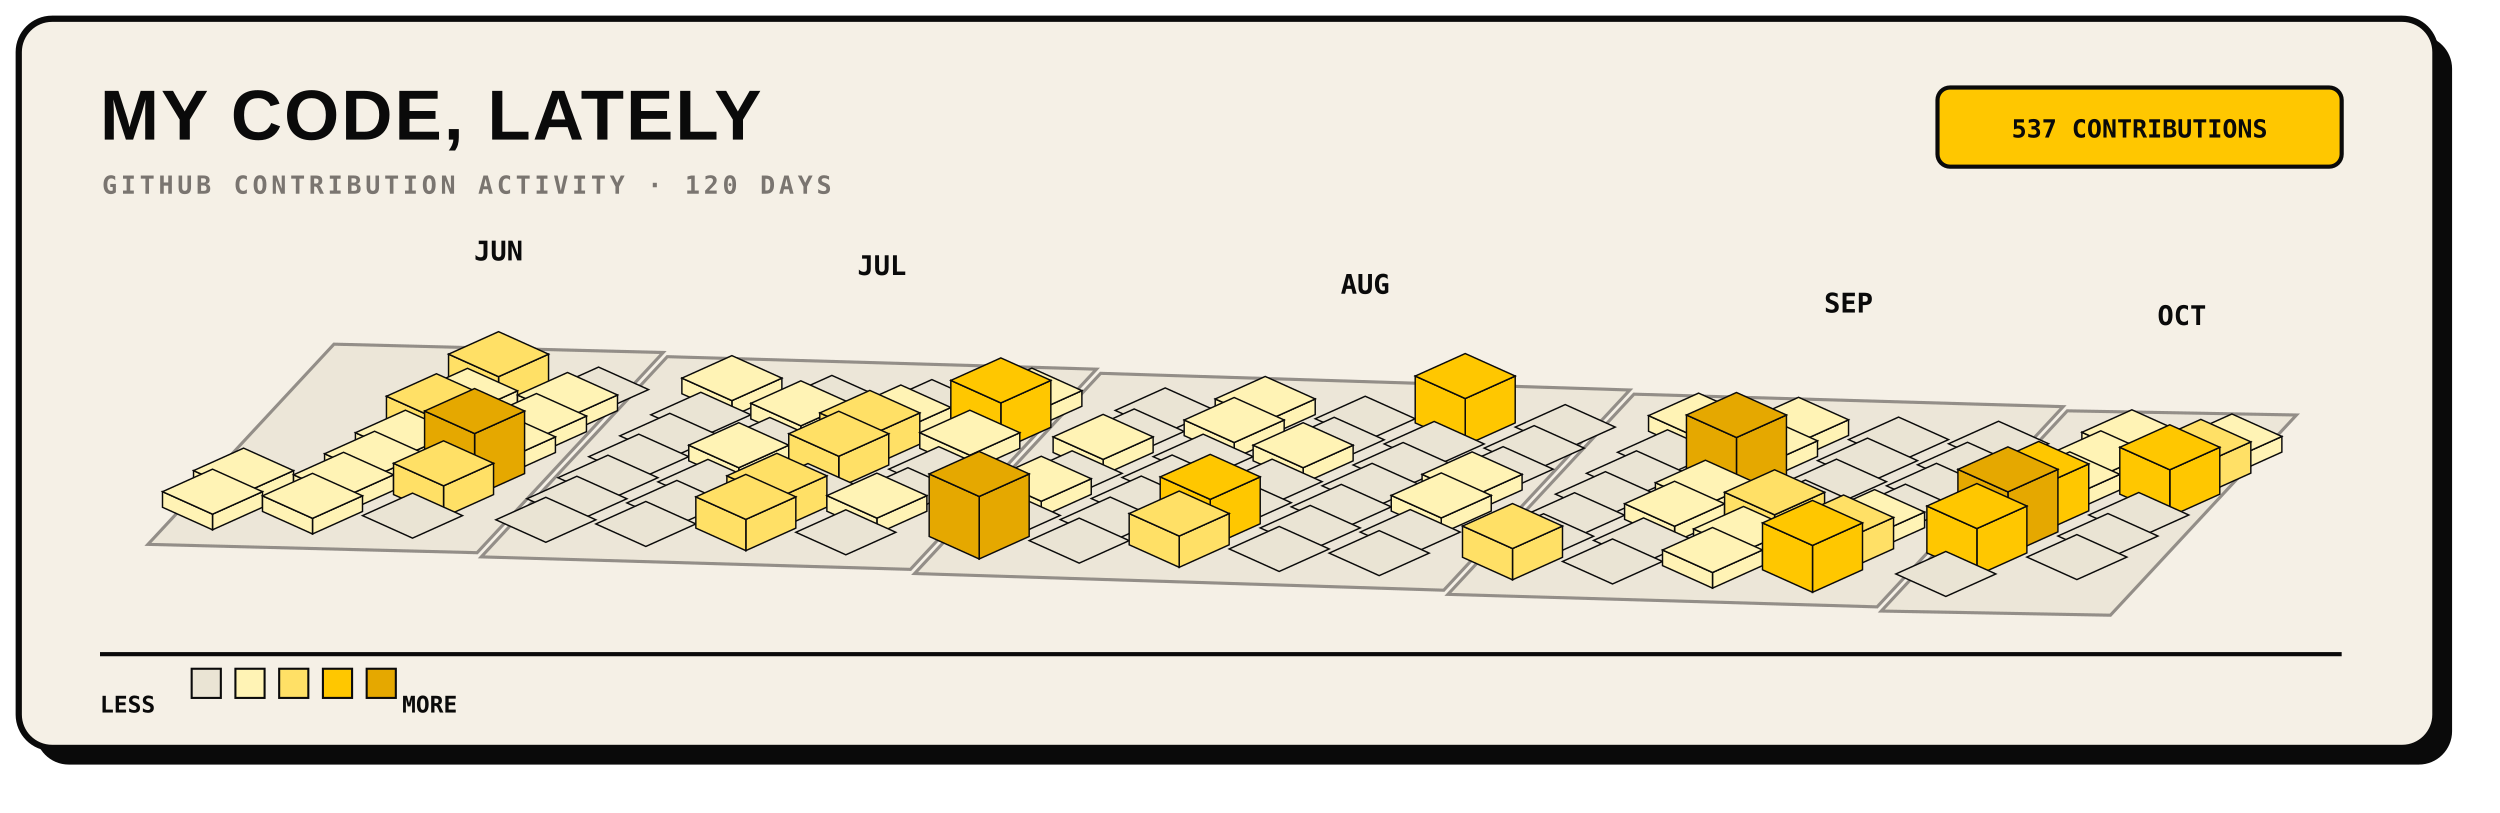
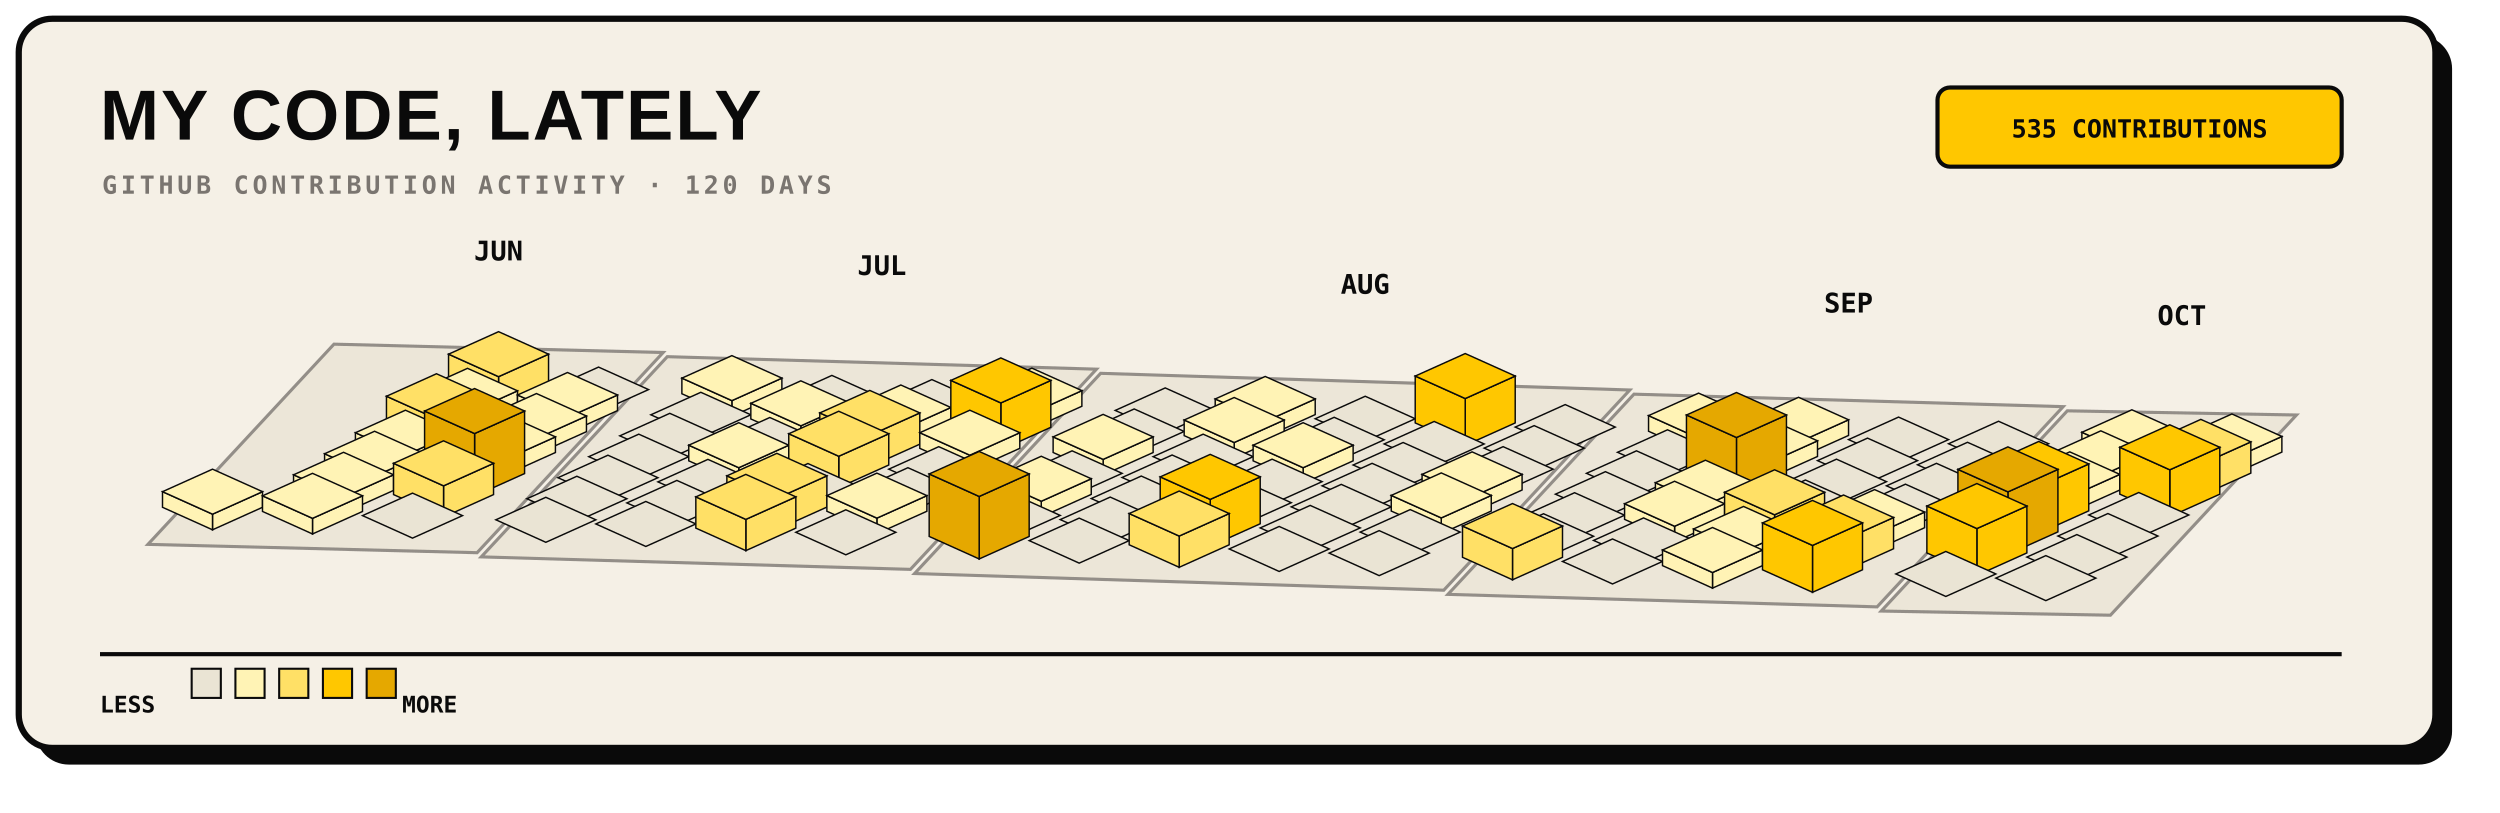
<svg xmlns="http://www.w3.org/2000/svg" width="1200" height="390" viewBox="0 0 1200 390" role="img">
  <rect x="17" y="17" width="1160" height="350" rx="16" fill="#0A0A0A" />
  <rect x="9" y="9" width="1160" height="350" rx="16" fill="#F5F0E6" stroke="#0A0A0A" stroke-width="3" />
  <text x="48" y="67" fill="#0A0A0A" font-family="Arial, sans-serif" font-size="34" font-weight="800" letter-spacing="1">MY CODE, LATELY</text>
  <text x="49" y="93" fill="#7A7570" font-family="monospace" font-size="12" font-weight="700" letter-spacing="1.8">GITHUB CONTRIBUTION ACTIVITY · 120 DAYS</text>
  <rect x="930" y="42" width="194" height="38" rx="6" fill="#FFC700" stroke="#0A0A0A" stroke-width="2" />
-   <text x="1027" y="66" text-anchor="middle" fill="#0A0A0A" font-family="monospace" font-size="12" font-weight="700">537 CONTRIBUTIONS</text>
+   <text x="1027" y="66" text-anchor="middle" fill="#0A0A0A" font-family="monospace" font-size="12" font-weight="700">535 CONTRIBUTIONS</text>
  <g>
    <polygon points="160.3,165.2 318.3,169.2 229.0,265.3 71.0,261.3" fill="#EAE4D4" stroke="#7A7570" stroke-width="1.5" opacity="0.8" />
    <polygon points="320.3,171.2 526.3,177.2 437.0,273.3 231.0,267.3" fill="#EAE4D4" stroke="#7A7570" stroke-width="1.5" opacity="0.8" />
    <polygon points="528.3,179.2 782.3,187.2 693.0,283.3 439.0,275.3" fill="#EAE4D4" stroke="#7A7570" stroke-width="1.5" opacity="0.8" />
    <polygon points="784.3,189.2 990.3,195.2 901.0,291.3 695.0,285.3" fill="#EAE4D4" stroke="#7A7570" stroke-width="1.5" opacity="0.8" />
    <polygon points="992.3,197.2 1102.3,199.2 1013.0,295.3 903.0,293.3" fill="#EAE4D4" stroke="#7A7570" stroke-width="1.5" opacity="0.8" />
  </g>
  <g>
    <g data-date="2026-06-21" data-count="15">
      <polygon points="239.3,180.8 263.3,170.0 263.3,185.0 239.3,195.8" fill="#FFE066" stroke="#0A0A0A" stroke-width="0.7" />
      <polygon points="215.3,170.0 239.3,180.8 239.3,195.8 215.3,185.0" fill="#FFE066" stroke="#0A0A0A" stroke-width="0.7" />
      <polygon points="239.3,159.2 263.3,170.0 239.3,180.8 215.3,170.0" fill="#FFE066" stroke="#0A0A0A" stroke-width="0.7" />
    </g>
    <g data-date="2026-06-22" data-count="2">
      <polygon points="224.4,198.4 248.4,187.6 248.4,195.1 224.4,205.9" fill="#FFF3B5" stroke="#0A0A0A" stroke-width="0.7" />
      <polygon points="200.4,187.6 224.4,198.4 224.4,205.9 200.4,195.1" fill="#FFF3B5" stroke="#0A0A0A" stroke-width="0.7" />
      <polygon points="224.4,176.8 248.4,187.6 224.4,198.4 200.4,187.6" fill="#FFF3B5" stroke="#0A0A0A" stroke-width="0.7" />
    </g>
    <g data-date="2026-06-28" data-count="0">
      <polygon points="287.3,176.2 311.3,187.0 287.3,197.8 263.3,187.0" fill="#EAE4D4" stroke="#0A0A0A" stroke-width="0.7" />
    </g>
    <g data-date="2026-06-23" data-count="12">
      <polygon points="209.5,201.0 233.5,190.2 233.5,205.2 209.5,216.0" fill="#FFE066" stroke="#0A0A0A" stroke-width="0.7" />
      <polygon points="185.5,190.2 209.5,201.0 209.5,216.0 185.5,205.2" fill="#FFE066" stroke="#0A0A0A" stroke-width="0.7" />
      <polygon points="209.5,179.4 233.5,190.2 209.5,201.0 185.5,190.2" fill="#FFE066" stroke="#0A0A0A" stroke-width="0.7" />
    </g>
    <g data-date="2026-06-29" data-count="3">
      <polygon points="272.4,200.4 296.4,189.6 296.4,197.1 272.4,207.9" fill="#FFF3B5" stroke="#0A0A0A" stroke-width="0.7" />
      <polygon points="248.4,189.6 272.4,200.4 272.4,207.9 248.4,197.1" fill="#FFF3B5" stroke="#0A0A0A" stroke-width="0.7" />
      <polygon points="272.4,178.8 296.4,189.6 272.4,200.4 248.4,189.6" fill="#FFF3B5" stroke="#0A0A0A" stroke-width="0.7" />
    </g>
    <g data-date="2026-07-05" data-count="2">
      <polygon points="351.3,192.3 375.3,181.5 375.3,189.0 351.3,199.8" fill="#FFF3B5" stroke="#0A0A0A" stroke-width="0.7" />
      <polygon points="327.3,181.5 351.3,192.3 351.3,199.8 327.3,189.0" fill="#FFF3B5" stroke="#0A0A0A" stroke-width="0.7" />
      <polygon points="351.3,170.7 375.3,181.5 351.3,192.3 327.3,181.5" fill="#FFF3B5" stroke="#0A0A0A" stroke-width="0.7" />
    </g>
    <g data-date="2026-06-24" data-count="4">
      <polygon points="194.6,218.5 218.6,207.7 218.6,215.2 194.6,226.0" fill="#FFF3B5" stroke="#0A0A0A" stroke-width="0.7" />
      <polygon points="170.6,207.7 194.6,218.5 194.6,226.0 170.6,215.2" fill="#FFF3B5" stroke="#0A0A0A" stroke-width="0.7" />
      <polygon points="194.6,196.9 218.6,207.7 194.6,218.5 170.6,207.7" fill="#FFF3B5" stroke="#0A0A0A" stroke-width="0.7" />
    </g>
    <g data-date="2026-06-30" data-count="6">
      <polygon points="257.5,210.5 281.5,199.7 281.5,207.2 257.5,218.0" fill="#FFF3B5" stroke="#0A0A0A" stroke-width="0.7" />
      <polygon points="233.5,199.7 257.5,210.5 257.5,218.0 233.5,207.2" fill="#FFF3B5" stroke="#0A0A0A" stroke-width="0.7" />
      <polygon points="257.5,188.9 281.5,199.7 257.5,210.5 233.5,199.7" fill="#FFF3B5" stroke="#0A0A0A" stroke-width="0.7" />
    </g>
    <g data-date="2026-07-06" data-count="0">
      <polygon points="336.4,188.3 360.4,199.1 336.4,209.9 312.4,199.1" fill="#EAE4D4" stroke="#0A0A0A" stroke-width="0.7" />
    </g>
    <g data-date="2026-07-12" data-count="0">
      <polygon points="399.3,180.2 423.3,191.0 399.3,201.8 375.3,191.0" fill="#EAE4D4" stroke="#0A0A0A" stroke-width="0.7" />
    </g>
-     <g data-date="2026-06-19" data-count="2">
-       <polygon points="116.9,236.7 140.9,225.9 140.9,233.4 116.9,244.2" fill="#FFF3B5" stroke="#0A0A0A" stroke-width="0.7" />
-       <polygon points="92.9,225.9 116.9,236.7 116.9,244.2 92.9,233.4" fill="#FFF3B5" stroke="#0A0A0A" stroke-width="0.7" />
-       <polygon points="116.9,215.1 140.9,225.9 116.9,236.7 92.9,225.9" fill="#FFF3B5" stroke="#0A0A0A" stroke-width="0.7" />
-     </g>
    <g data-date="2026-06-25" data-count="2">
      <polygon points="179.8,228.6 203.8,217.8 203.8,225.3 179.8,236.1" fill="#FFF3B5" stroke="#0A0A0A" stroke-width="0.7" />
      <polygon points="155.8,217.8 179.8,228.6 179.8,236.1 155.8,225.3" fill="#FFF3B5" stroke="#0A0A0A" stroke-width="0.7" />
      <polygon points="179.8,207.0 203.8,217.8 179.8,228.6 155.8,217.8" fill="#FFF3B5" stroke="#0A0A0A" stroke-width="0.7" />
    </g>
    <g data-date="2026-07-01" data-count="7">
      <polygon points="242.6,220.5 266.6,209.7 266.6,217.2 242.6,228.0" fill="#FFF3B5" stroke="#0A0A0A" stroke-width="0.7" />
      <polygon points="218.6,209.7 242.6,220.5 242.6,228.0 218.6,217.2" fill="#FFF3B5" stroke="#0A0A0A" stroke-width="0.7" />
      <polygon points="242.6,198.9 266.6,209.7 242.6,220.5 218.6,209.7" fill="#FFF3B5" stroke="#0A0A0A" stroke-width="0.7" />
    </g>
    <g data-date="2026-07-07" data-count="0">
      <polygon points="321.5,198.4 345.5,209.2 321.5,220.0 297.5,209.2" fill="#EAE4D4" stroke="#0A0A0A" stroke-width="0.7" />
    </g>
    <g data-date="2026-07-13" data-count="2">
      <polygon points="384.4,204.4 408.4,193.6 408.4,201.1 384.4,211.9" fill="#FFF3B5" stroke="#0A0A0A" stroke-width="0.7" />
      <polygon points="360.4,193.6 384.4,204.4 384.4,211.9 360.4,201.1" fill="#FFF3B5" stroke="#0A0A0A" stroke-width="0.7" />
      <polygon points="384.4,182.8 408.4,193.6 384.4,204.4 360.4,193.6" fill="#FFF3B5" stroke="#0A0A0A" stroke-width="0.7" />
    </g>
    <g data-date="2026-07-19" data-count="0">
      <polygon points="447.3,182.2 471.3,193.0 447.3,203.8 423.3,193.0" fill="#EAE4D4" stroke="#0A0A0A" stroke-width="0.7" />
    </g>
    <g data-date="2026-06-20" data-count="6">
      <polygon points="102.0,246.8 126.0,236.0 126.0,243.5 102.0,254.3" fill="#FFF3B5" stroke="#0A0A0A" stroke-width="0.7" />
      <polygon points="78.0,236.0 102.0,246.8 102.0,254.3 78.0,243.5" fill="#FFF3B5" stroke="#0A0A0A" stroke-width="0.7" />
      <polygon points="102.0,225.2 126.0,236.0 102.0,246.8 78.0,236.0" fill="#FFF3B5" stroke="#0A0A0A" stroke-width="0.7" />
    </g>
    <g data-date="2026-06-26" data-count="1">
      <polygon points="164.9,238.7 188.9,227.9 188.9,235.4 164.9,246.2" fill="#FFF3B5" stroke="#0A0A0A" stroke-width="0.7" />
      <polygon points="140.9,227.9 164.9,238.7 164.9,246.2 140.9,235.4" fill="#FFF3B5" stroke="#0A0A0A" stroke-width="0.7" />
      <polygon points="164.9,217.1 188.9,227.9 164.9,238.7 140.9,227.9" fill="#FFF3B5" stroke="#0A0A0A" stroke-width="0.7" />
    </g>
    <g data-date="2026-07-02" data-count="31">
      <polygon points="227.8,208.1 251.8,197.3 251.8,227.3 227.8,238.1" fill="#E5A800" stroke="#0A0A0A" stroke-width="0.7" />
      <polygon points="203.8,197.3 227.8,208.1 227.8,238.1 203.8,227.3" fill="#E5A800" stroke="#0A0A0A" stroke-width="0.7" />
      <polygon points="227.8,186.5 251.8,197.3 227.8,208.1 203.8,197.3" fill="#E5A800" stroke="#0A0A0A" stroke-width="0.7" />
    </g>
    <g data-date="2026-07-08" data-count="0">
      <polygon points="306.6,208.4 330.6,219.2 306.6,230.0 282.6,219.2" fill="#EAE4D4" stroke="#0A0A0A" stroke-width="0.7" />
    </g>
    <g data-date="2026-07-14" data-count="0">
      <polygon points="369.5,200.4 393.5,211.2 369.5,222.0 345.5,211.2" fill="#EAE4D4" stroke="#0A0A0A" stroke-width="0.7" />
    </g>
    <g data-date="2026-07-20" data-count="6">
      <polygon points="432.4,206.4 456.4,195.6 456.4,203.1 432.4,213.9" fill="#FFF3B5" stroke="#0A0A0A" stroke-width="0.7" />
      <polygon points="408.4,195.6 432.4,206.4 432.4,213.9 408.4,203.1" fill="#FFF3B5" stroke="#0A0A0A" stroke-width="0.7" />
      <polygon points="432.4,184.8 456.4,195.6 432.4,206.4 408.4,195.6" fill="#FFF3B5" stroke="#0A0A0A" stroke-width="0.7" />
    </g>
    <g data-date="2026-07-26" data-count="2">
      <polygon points="495.3,198.3 519.3,187.5 519.3,195.0 495.3,205.8" fill="#FFF3B5" stroke="#0A0A0A" stroke-width="0.7" />
      <polygon points="471.3,187.5 495.3,198.3 495.3,205.8 471.3,195.0" fill="#FFF3B5" stroke="#0A0A0A" stroke-width="0.7" />
      <polygon points="495.3,176.7 519.3,187.5 495.3,198.3 471.3,187.5" fill="#FFF3B5" stroke="#0A0A0A" stroke-width="0.7" />
    </g>
    <g data-date="2026-06-27" data-count="4">
      <polygon points="150.0,248.8 174.0,238.0 174.0,245.5 150.0,256.3" fill="#FFF3B5" stroke="#0A0A0A" stroke-width="0.7" />
      <polygon points="126.0,238.0 150.0,248.8 150.0,256.3 126.0,245.5" fill="#FFF3B5" stroke="#0A0A0A" stroke-width="0.7" />
      <polygon points="150.0,227.2 174.0,238.0 150.0,248.8 126.0,238.0" fill="#FFF3B5" stroke="#0A0A0A" stroke-width="0.7" />
    </g>
    <g data-date="2026-07-03" data-count="13">
      <polygon points="212.9,233.2 236.9,222.4 236.9,237.4 212.9,248.2" fill="#FFE066" stroke="#0A0A0A" stroke-width="0.7" />
      <polygon points="188.9,222.4 212.9,233.2 212.9,248.2 188.9,237.4" fill="#FFE066" stroke="#0A0A0A" stroke-width="0.7" />
      <polygon points="212.9,211.6 236.9,222.4 212.9,233.2 188.9,222.4" fill="#FFE066" stroke="#0A0A0A" stroke-width="0.7" />
    </g>
    <g data-date="2026-07-09" data-count="0">
      <polygon points="291.8,218.5 315.8,229.3 291.8,240.1 267.8,229.3" fill="#EAE4D4" stroke="#0A0A0A" stroke-width="0.7" />
    </g>
    <g data-date="2026-07-15" data-count="3">
      <polygon points="354.6,224.5 378.6,213.7 378.6,221.2 354.6,232.0" fill="#FFF3B5" stroke="#0A0A0A" stroke-width="0.7" />
      <polygon points="330.6,213.7 354.6,224.5 354.6,232.0 330.6,221.2" fill="#FFF3B5" stroke="#0A0A0A" stroke-width="0.7" />
      <polygon points="354.6,202.9 378.6,213.7 354.6,224.5 330.6,213.7" fill="#FFF3B5" stroke="#0A0A0A" stroke-width="0.7" />
    </g>
    <g data-date="2026-07-21" data-count="11">
      <polygon points="417.5,209.0 441.5,198.2 441.5,213.2 417.5,224.0" fill="#FFE066" stroke="#0A0A0A" stroke-width="0.7" />
      <polygon points="393.5,198.2 417.5,209.0 417.5,224.0 393.5,213.2" fill="#FFE066" stroke="#0A0A0A" stroke-width="0.7" />
      <polygon points="417.5,187.4 441.5,198.2 417.5,209.0 393.5,198.2" fill="#FFE066" stroke="#0A0A0A" stroke-width="0.7" />
    </g>
    <g data-date="2026-07-27" data-count="19">
      <polygon points="480.4,193.4 504.4,182.6 504.4,205.1 480.4,215.9" fill="#FFC700" stroke="#0A0A0A" stroke-width="0.7" />
      <polygon points="456.4,182.6 480.4,193.4 480.4,215.9 456.4,205.1" fill="#FFC700" stroke="#0A0A0A" stroke-width="0.7" />
      <polygon points="480.4,171.8 504.4,182.6 480.4,193.4 456.4,182.6" fill="#FFC700" stroke="#0A0A0A" stroke-width="0.7" />
    </g>
    <g data-date="2026-08-02" data-count="0">
      <polygon points="559.3,186.2 583.3,197.0 559.3,207.8 535.3,197.0" fill="#EAE4D4" stroke="#0A0A0A" stroke-width="0.7" />
    </g>
    <g data-date="2026-07-04" data-count="0">
      <polygon points="198.0,236.7 222.0,247.5 198.0,258.3 174.0,247.5" fill="#EAE4D4" stroke="#0A0A0A" stroke-width="0.7" />
    </g>
    <g data-date="2026-07-10" data-count="0">
      <polygon points="276.9,228.6 300.9,239.4 276.9,250.2 252.9,239.4" fill="#EAE4D4" stroke="#0A0A0A" stroke-width="0.7" />
    </g>
    <g data-date="2026-07-16" data-count="0">
      <polygon points="339.8,220.5 363.8,231.3 339.8,242.1 315.8,231.3" fill="#EAE4D4" stroke="#0A0A0A" stroke-width="0.7" />
    </g>
    <g data-date="2026-07-22" data-count="14">
      <polygon points="402.6,219.0 426.6,208.2 426.6,223.2 402.6,234.0" fill="#FFE066" stroke="#0A0A0A" stroke-width="0.7" />
      <polygon points="378.6,208.2 402.6,219.0 402.6,234.0 378.6,223.2" fill="#FFE066" stroke="#0A0A0A" stroke-width="0.7" />
      <polygon points="402.6,197.4 426.6,208.2 402.6,219.0 378.6,208.2" fill="#FFE066" stroke="#0A0A0A" stroke-width="0.7" />
    </g>
    <g data-date="2026-07-28" data-count="3">
      <polygon points="465.5,218.5 489.5,207.7 489.5,215.2 465.5,226.0" fill="#FFF3B5" stroke="#0A0A0A" stroke-width="0.7" />
      <polygon points="441.5,207.7 465.5,218.5 465.5,226.0 441.5,215.2" fill="#FFF3B5" stroke="#0A0A0A" stroke-width="0.7" />
      <polygon points="465.5,196.9 489.5,207.7 465.5,218.5 441.5,207.7" fill="#FFF3B5" stroke="#0A0A0A" stroke-width="0.7" />
    </g>
    <g data-date="2026-08-03" data-count="0">
      <polygon points="544.4,196.3 568.4,207.1 544.4,217.9 520.4,207.1" fill="#EAE4D4" stroke="#0A0A0A" stroke-width="0.7" />
    </g>
    <g data-date="2026-08-09" data-count="7">
      <polygon points="607.3,202.3 631.3,191.5 631.3,199.0 607.3,209.8" fill="#FFF3B5" stroke="#0A0A0A" stroke-width="0.7" />
      <polygon points="583.3,191.5 607.3,202.3 607.3,209.8 583.3,199.0" fill="#FFF3B5" stroke="#0A0A0A" stroke-width="0.7" />
      <polygon points="607.3,180.7 631.3,191.5 607.3,202.3 583.3,191.5" fill="#FFF3B5" stroke="#0A0A0A" stroke-width="0.7" />
    </g>
    <g data-date="2026-07-11" data-count="0">
      <polygon points="262.0,238.7 286.0,249.5 262.0,260.3 238.0,249.5" fill="#EAE4D4" stroke="#0A0A0A" stroke-width="0.7" />
    </g>
    <g data-date="2026-07-17" data-count="0">
      <polygon points="324.9,230.6 348.9,241.4 324.9,252.2 300.9,241.4" fill="#EAE4D4" stroke="#0A0A0A" stroke-width="0.7" />
    </g>
    <g data-date="2026-07-23" data-count="0">
      <polygon points="387.8,222.5 411.8,233.3 387.8,244.1 363.8,233.3" fill="#EAE4D4" stroke="#0A0A0A" stroke-width="0.7" />
    </g>
    <g data-date="2026-07-29" data-count="0">
      <polygon points="450.6,214.4 474.6,225.2 450.6,236.0 426.6,225.2" fill="#EAE4D4" stroke="#0A0A0A" stroke-width="0.7" />
    </g>
    <g data-date="2026-08-04" data-count="4">
      <polygon points="529.5,220.5 553.5,209.7 553.5,217.2 529.5,228.0" fill="#FFF3B5" stroke="#0A0A0A" stroke-width="0.7" />
      <polygon points="505.5,209.7 529.5,220.5 529.5,228.0 505.5,217.2" fill="#FFF3B5" stroke="#0A0A0A" stroke-width="0.7" />
      <polygon points="529.5,198.9 553.5,209.7 529.5,220.5 505.5,209.7" fill="#FFF3B5" stroke="#0A0A0A" stroke-width="0.7" />
    </g>
    <g data-date="2026-08-10" data-count="5">
      <polygon points="592.4,212.4 616.4,201.6 616.4,209.1 592.4,219.9" fill="#FFF3B5" stroke="#0A0A0A" stroke-width="0.7" />
      <polygon points="568.4,201.6 592.4,212.4 592.4,219.9 568.4,209.1" fill="#FFF3B5" stroke="#0A0A0A" stroke-width="0.7" />
      <polygon points="592.4,190.8 616.4,201.6 592.4,212.4 568.4,201.6" fill="#FFF3B5" stroke="#0A0A0A" stroke-width="0.7" />
    </g>
    <g data-date="2026-08-16" data-count="0">
      <polygon points="655.3,190.2 679.3,201.0 655.3,211.8 631.3,201.0" fill="#EAE4D4" stroke="#0A0A0A" stroke-width="0.7" />
    </g>
    <g data-date="2026-07-18" data-count="0">
      <polygon points="310.0,240.7 334.0,251.5 310.0,262.3 286.0,251.5" fill="#EAE4D4" stroke="#0A0A0A" stroke-width="0.7" />
    </g>
    <g data-date="2026-07-24" data-count="10">
      <polygon points="372.9,239.2 396.9,228.4 396.9,243.4 372.9,254.2" fill="#FFE066" stroke="#0A0A0A" stroke-width="0.7" />
      <polygon points="348.9,228.4 372.9,239.2 372.9,254.2 348.9,243.4" fill="#FFE066" stroke="#0A0A0A" stroke-width="0.7" />
      <polygon points="372.9,217.6 396.9,228.4 372.9,239.2 348.9,228.4" fill="#FFE066" stroke="#0A0A0A" stroke-width="0.7" />
    </g>
    <g data-date="2026-07-30" data-count="0">
      <polygon points="435.8,224.5 459.8,235.3 435.8,246.1 411.8,235.3" fill="#EAE4D4" stroke="#0A0A0A" stroke-width="0.7" />
    </g>
    <g data-date="2026-08-05" data-count="0">
      <polygon points="514.6,216.4 538.6,227.2 514.6,238.0 490.6,227.2" fill="#EAE4D4" stroke="#0A0A0A" stroke-width="0.7" />
    </g>
    <g data-date="2026-08-11" data-count="0">
      <polygon points="577.5,208.4 601.5,219.2 577.5,230.0 553.5,219.2" fill="#EAE4D4" stroke="#0A0A0A" stroke-width="0.7" />
    </g>
    <g data-date="2026-08-17" data-count="0">
      <polygon points="640.4,200.3 664.4,211.1 640.4,221.9 616.4,211.1" fill="#EAE4D4" stroke="#0A0A0A" stroke-width="0.7" />
    </g>
    <g data-date="2026-08-23" data-count="18">
      <polygon points="703.3,191.3 727.3,180.5 727.3,203.0 703.3,213.8" fill="#FFC700" stroke="#0A0A0A" stroke-width="0.7" />
      <polygon points="679.3,180.5 703.3,191.3 703.3,213.8 679.3,203.0" fill="#FFC700" stroke="#0A0A0A" stroke-width="0.7" />
      <polygon points="703.3,169.7 727.3,180.5 703.3,191.3 679.3,180.5" fill="#FFC700" stroke="#0A0A0A" stroke-width="0.7" />
    </g>
    <g data-date="2026-07-25" data-count="16">
      <polygon points="358.0,249.3 382.0,238.5 382.0,253.5 358.0,264.3" fill="#FFE066" stroke="#0A0A0A" stroke-width="0.7" />
      <polygon points="334.0,238.5 358.0,249.3 358.0,264.3 334.0,253.5" fill="#FFE066" stroke="#0A0A0A" stroke-width="0.7" />
      <polygon points="358.0,227.7 382.0,238.5 358.0,249.3 334.0,238.5" fill="#FFE066" stroke="#0A0A0A" stroke-width="0.7" />
    </g>
    <g data-date="2026-07-31" data-count="1">
      <polygon points="420.9,248.7 444.9,237.9 444.9,245.4 420.9,256.2" fill="#FFF3B5" stroke="#0A0A0A" stroke-width="0.7" />
      <polygon points="396.9,237.9 420.9,248.7 420.9,256.2 396.9,245.4" fill="#FFF3B5" stroke="#0A0A0A" stroke-width="0.7" />
      <polygon points="420.9,227.1 444.9,237.9 420.9,248.7 396.9,237.9" fill="#FFF3B5" stroke="#0A0A0A" stroke-width="0.7" />
    </g>
    <g data-date="2026-08-06" data-count="1">
      <polygon points="499.8,240.6 523.8,229.8 523.8,237.3 499.8,248.1" fill="#FFF3B5" stroke="#0A0A0A" stroke-width="0.7" />
      <polygon points="475.8,229.8 499.8,240.6 499.8,248.1 475.8,237.3" fill="#FFF3B5" stroke="#0A0A0A" stroke-width="0.7" />
      <polygon points="499.8,219.0 523.8,229.8 499.8,240.6 475.8,229.8" fill="#FFF3B5" stroke="#0A0A0A" stroke-width="0.7" />
    </g>
    <g data-date="2026-08-12" data-count="0">
      <polygon points="562.6,218.4 586.6,229.2 562.6,240.0 538.6,229.2" fill="#EAE4D4" stroke="#0A0A0A" stroke-width="0.7" />
    </g>
    <g data-date="2026-08-18" data-count="4">
      <polygon points="625.5,224.5 649.5,213.7 649.5,221.2 625.5,232.0" fill="#FFF3B5" stroke="#0A0A0A" stroke-width="0.7" />
      <polygon points="601.5,213.7 625.5,224.5 625.5,232.0 601.5,221.2" fill="#FFF3B5" stroke="#0A0A0A" stroke-width="0.7" />
      <polygon points="625.5,202.9 649.5,213.7 625.5,224.5 601.5,213.7" fill="#FFF3B5" stroke="#0A0A0A" stroke-width="0.7" />
    </g>
    <g data-date="2026-08-24" data-count="0">
      <polygon points="688.4,202.3 712.4,213.1 688.4,223.9 664.4,213.1" fill="#EAE4D4" stroke="#0A0A0A" stroke-width="0.7" />
    </g>
    <g data-date="2026-08-30" data-count="0">
      <polygon points="751.3,194.2 775.3,205.0 751.3,215.8 727.3,205.0" fill="#EAE4D4" stroke="#0A0A0A" stroke-width="0.7" />
    </g>
    <g data-date="2026-08-01" data-count="0">
      <polygon points="406.0,244.7 430.0,255.5 406.0,266.3 382.0,255.5" fill="#EAE4D4" stroke="#0A0A0A" stroke-width="0.7" />
    </g>
    <g data-date="2026-08-07" data-count="0">
      <polygon points="484.9,236.6 508.9,247.4 484.9,258.2 460.9,247.4" fill="#EAE4D4" stroke="#0A0A0A" stroke-width="0.7" />
    </g>
    <g data-date="2026-08-13" data-count="0">
      <polygon points="547.8,228.5 571.8,239.3 547.8,250.1 523.8,239.3" fill="#EAE4D4" stroke="#0A0A0A" stroke-width="0.7" />
    </g>
    <g data-date="2026-08-19" data-count="0">
      <polygon points="610.6,220.4 634.6,231.2 610.6,242.0 586.6,231.2" fill="#EAE4D4" stroke="#0A0A0A" stroke-width="0.7" />
    </g>
    <g data-date="2026-08-25" data-count="0">
      <polygon points="673.5,212.4 697.5,223.2 673.5,234.0 649.5,223.2" fill="#EAE4D4" stroke="#0A0A0A" stroke-width="0.7" />
    </g>
    <g data-date="2026-08-31" data-count="0">
      <polygon points="736.4,204.3 760.4,215.1 736.4,225.9 712.4,215.1" fill="#EAE4D4" stroke="#0A0A0A" stroke-width="0.7" />
    </g>
    <g data-date="2026-09-06" data-count="1">
      <polygon points="815.3,210.3 839.3,199.5 839.3,207.0 815.3,217.8" fill="#FFF3B5" stroke="#0A0A0A" stroke-width="0.7" />
      <polygon points="791.3,199.5 815.3,210.3 815.3,217.8 791.3,207.0" fill="#FFF3B5" stroke="#0A0A0A" stroke-width="0.7" />
      <polygon points="815.3,188.7 839.3,199.5 815.3,210.3 791.3,199.5" fill="#FFF3B5" stroke="#0A0A0A" stroke-width="0.7" />
    </g>
    <g data-date="2026-08-08" data-count="47">
      <polygon points="470.0,238.3 494.0,227.5 494.0,257.5 470.0,268.3" fill="#E5A800" stroke="#0A0A0A" stroke-width="0.7" />
      <polygon points="446.0,227.5 470.0,238.3 470.0,268.3 446.0,257.5" fill="#E5A800" stroke="#0A0A0A" stroke-width="0.7" />
      <polygon points="470.0,216.7 494.0,227.5 470.0,238.3 446.0,227.5" fill="#E5A800" stroke="#0A0A0A" stroke-width="0.7" />
    </g>
    <g data-date="2026-08-14" data-count="0">
      <polygon points="532.9,238.6 556.9,249.4 532.9,260.2 508.9,249.4" fill="#EAE4D4" stroke="#0A0A0A" stroke-width="0.7" />
    </g>
    <g data-date="2026-08-20" data-count="0">
      <polygon points="595.8,230.5 619.8,241.3 595.8,252.1 571.8,241.3" fill="#EAE4D4" stroke="#0A0A0A" stroke-width="0.7" />
    </g>
    <g data-date="2026-08-26" data-count="0">
      <polygon points="658.6,222.4 682.6,233.2 658.6,244.0 634.6,233.2" fill="#EAE4D4" stroke="#0A0A0A" stroke-width="0.7" />
    </g>
    <g data-date="2026-09-01" data-count="0">
      <polygon points="721.5,214.4 745.5,225.2 721.5,236.0 697.5,225.2" fill="#EAE4D4" stroke="#0A0A0A" stroke-width="0.7" />
    </g>
    <g data-date="2026-09-07" data-count="0">
      <polygon points="800.4,206.3 824.4,217.1 800.4,227.9 776.4,217.1" fill="#EAE4D4" stroke="#0A0A0A" stroke-width="0.7" />
    </g>
    <g data-date="2026-09-13" data-count="7">
      <polygon points="863.3,212.3 887.3,201.5 887.3,209.0 863.3,219.8" fill="#FFF3B5" stroke="#0A0A0A" stroke-width="0.7" />
      <polygon points="839.3,201.5 863.3,212.3 863.3,219.8 839.3,209.0" fill="#FFF3B5" stroke="#0A0A0A" stroke-width="0.7" />
      <polygon points="863.3,190.7 887.3,201.5 863.3,212.3 839.3,201.5" fill="#FFF3B5" stroke="#0A0A0A" stroke-width="0.7" />
    </g>
    <g data-date="2026-08-15" data-count="0">
      <polygon points="518.0,248.7 542.0,259.5 518.0,270.3 494.0,259.5" fill="#EAE4D4" stroke="#0A0A0A" stroke-width="0.7" />
    </g>
    <g data-date="2026-08-21" data-count="21">
      <polygon points="580.9,239.7 604.9,228.9 604.9,251.4 580.9,262.2" fill="#FFC700" stroke="#0A0A0A" stroke-width="0.7" />
      <polygon points="556.9,228.9 580.9,239.7 580.9,262.2 556.9,251.4" fill="#FFC700" stroke="#0A0A0A" stroke-width="0.7" />
      <polygon points="580.9,218.1 604.9,228.9 580.9,239.7 556.9,228.9" fill="#FFC700" stroke="#0A0A0A" stroke-width="0.7" />
    </g>
    <g data-date="2026-08-27" data-count="0">
      <polygon points="643.8,232.5 667.8,243.3 643.8,254.1 619.8,243.3" fill="#EAE4D4" stroke="#0A0A0A" stroke-width="0.7" />
    </g>
    <g data-date="2026-09-02" data-count="2">
      <polygon points="706.6,238.5 730.6,227.7 730.6,235.2 706.6,246.0" fill="#FFF3B5" stroke="#0A0A0A" stroke-width="0.7" />
      <polygon points="682.6,227.7 706.6,238.5 706.6,246.0 682.6,235.2" fill="#FFF3B5" stroke="#0A0A0A" stroke-width="0.7" />
      <polygon points="706.6,216.9 730.6,227.7 706.6,238.5 682.6,227.7" fill="#FFF3B5" stroke="#0A0A0A" stroke-width="0.7" />
    </g>
    <g data-date="2026-09-08" data-count="0">
      <polygon points="785.5,216.4 809.5,227.2 785.5,238.0 761.5,227.2" fill="#EAE4D4" stroke="#0A0A0A" stroke-width="0.7" />
    </g>
    <g data-date="2026-09-14" data-count="2">
      <polygon points="848.4,222.4 872.4,211.6 872.4,219.1 848.4,229.9" fill="#FFF3B5" stroke="#0A0A0A" stroke-width="0.7" />
      <polygon points="824.4,211.6 848.4,222.4 848.4,229.9 824.4,219.1" fill="#FFF3B5" stroke="#0A0A0A" stroke-width="0.7" />
      <polygon points="848.4,200.8 872.4,211.6 848.4,222.4 824.4,211.6" fill="#FFF3B5" stroke="#0A0A0A" stroke-width="0.7" />
    </g>
    <g data-date="2026-09-20" data-count="0">
      <polygon points="911.3,200.2 935.3,211.0 911.3,221.8 887.3,211.0" fill="#EAE4D4" stroke="#0A0A0A" stroke-width="0.7" />
    </g>
    <g data-date="2026-08-22" data-count="13">
      <polygon points="566.0,257.3 590.0,246.5 590.0,261.5 566.0,272.3" fill="#FFE066" stroke="#0A0A0A" stroke-width="0.7" />
      <polygon points="542.0,246.5 566.0,257.3 566.0,272.3 542.0,261.5" fill="#FFE066" stroke="#0A0A0A" stroke-width="0.7" />
      <polygon points="566.0,235.7 590.0,246.5 566.0,257.3 542.0,246.5" fill="#FFE066" stroke="#0A0A0A" stroke-width="0.7" />
    </g>
    <g data-date="2026-08-28" data-count="0">
      <polygon points="628.9,242.6 652.9,253.4 628.9,264.2 604.9,253.4" fill="#EAE4D4" stroke="#0A0A0A" stroke-width="0.7" />
    </g>
    <g data-date="2026-09-03" data-count="7">
      <polygon points="691.8,248.6 715.8,237.8 715.8,245.3 691.8,256.1" fill="#FFF3B5" stroke="#0A0A0A" stroke-width="0.7" />
      <polygon points="667.8,237.8 691.8,248.6 691.8,256.1 667.8,245.3" fill="#FFF3B5" stroke="#0A0A0A" stroke-width="0.7" />
      <polygon points="691.8,227.0 715.8,237.8 691.8,248.6 667.8,237.8" fill="#FFF3B5" stroke="#0A0A0A" stroke-width="0.7" />
    </g>
    <g data-date="2026-09-09" data-count="0">
      <polygon points="770.6,226.4 794.6,237.2 770.6,248.0 746.6,237.2" fill="#EAE4D4" stroke="#0A0A0A" stroke-width="0.7" />
    </g>
    <g data-date="2026-09-15" data-count="29">
      <polygon points="833.5,210.0 857.5,199.2 857.5,229.2 833.5,240.0" fill="#E5A800" stroke="#0A0A0A" stroke-width="0.7" />
      <polygon points="809.5,199.2 833.5,210.0 833.5,240.0 809.5,229.2" fill="#E5A800" stroke="#0A0A0A" stroke-width="0.7" />
      <polygon points="833.5,188.4 857.5,199.2 833.5,210.0 809.5,199.2" fill="#E5A800" stroke="#0A0A0A" stroke-width="0.7" />
    </g>
    <g data-date="2026-09-21" data-count="0">
      <polygon points="896.4,210.3 920.4,221.1 896.4,231.9 872.4,221.1" fill="#EAE4D4" stroke="#0A0A0A" stroke-width="0.7" />
    </g>
    <g data-date="2026-09-27" data-count="0">
      <polygon points="959.3,202.2 983.3,213.0 959.3,223.8 935.3,213.0" fill="#EAE4D4" stroke="#0A0A0A" stroke-width="0.7" />
    </g>
    <g data-date="2026-08-29" data-count="0">
      <polygon points="614.0,252.7 638.0,263.5 614.0,274.3 590.0,263.5" fill="#EAE4D4" stroke="#0A0A0A" stroke-width="0.7" />
    </g>
    <g data-date="2026-09-04" data-count="0">
      <polygon points="676.9,244.6 700.9,255.4 676.9,266.2 652.9,255.4" fill="#EAE4D4" stroke="#0A0A0A" stroke-width="0.7" />
    </g>
    <g data-date="2026-09-10" data-count="0">
      <polygon points="755.8,236.5 779.8,247.3 755.8,258.1 731.8,247.3" fill="#EAE4D4" stroke="#0A0A0A" stroke-width="0.7" />
    </g>
    <g data-date="2026-09-16" data-count="4">
      <polygon points="818.6,242.5 842.6,231.7 842.6,239.2 818.6,250.0" fill="#FFF3B5" stroke="#0A0A0A" stroke-width="0.7" />
      <polygon points="794.6,231.7 818.6,242.5 818.6,250.0 794.6,239.2" fill="#FFF3B5" stroke="#0A0A0A" stroke-width="0.7" />
      <polygon points="818.6,220.9 842.6,231.7 818.6,242.5 794.6,231.7" fill="#FFF3B5" stroke="#0A0A0A" stroke-width="0.7" />
    </g>
    <g data-date="2026-09-22" data-count="0">
      <polygon points="881.5,220.4 905.5,231.2 881.5,242.0 857.5,231.2" fill="#EAE4D4" stroke="#0A0A0A" stroke-width="0.7" />
    </g>
    <g data-date="2026-09-28" data-count="0">
      <polygon points="944.4,212.3 968.4,223.1 944.4,233.9 920.4,223.1" fill="#EAE4D4" stroke="#0A0A0A" stroke-width="0.7" />
    </g>
    <g data-date="2026-10-04" data-count="2">
      <polygon points="1023.3,218.3 1047.3,207.5 1047.3,215.0 1023.3,225.8" fill="#FFF3B5" stroke="#0A0A0A" stroke-width="0.7" />
      <polygon points="999.3,207.5 1023.3,218.3 1023.3,225.8 999.3,215.0" fill="#FFF3B5" stroke="#0A0A0A" stroke-width="0.7" />
      <polygon points="1023.3,196.7 1047.3,207.5 1023.3,218.3 999.3,207.5" fill="#FFF3B5" stroke="#0A0A0A" stroke-width="0.7" />
    </g>
    <g data-date="2026-09-05" data-count="0">
      <polygon points="662.0,254.7 686.0,265.5 662.0,276.3 638.0,265.5" fill="#EAE4D4" stroke="#0A0A0A" stroke-width="0.7" />
    </g>
    <g data-date="2026-09-11" data-count="0">
      <polygon points="740.9,246.6 764.9,257.4 740.9,268.2 716.9,257.4" fill="#EAE4D4" stroke="#0A0A0A" stroke-width="0.7" />
    </g>
    <g data-date="2026-09-17" data-count="1">
      <polygon points="803.8,252.6 827.8,241.8 827.8,249.3 803.8,260.1" fill="#FFF3B5" stroke="#0A0A0A" stroke-width="0.7" />
      <polygon points="779.8,241.8 803.8,252.6 803.8,260.1 779.8,249.3" fill="#FFF3B5" stroke="#0A0A0A" stroke-width="0.7" />
      <polygon points="803.8,231.0 827.8,241.8 803.8,252.6 779.8,241.8" fill="#FFF3B5" stroke="#0A0A0A" stroke-width="0.7" />
    </g>
    <g data-date="2026-09-23" data-count="0">
      <polygon points="866.6,230.4 890.6,241.2 866.6,252.0 842.6,241.2" fill="#EAE4D4" stroke="#0A0A0A" stroke-width="0.7" />
    </g>
    <g data-date="2026-09-29" data-count="0">
      <polygon points="929.5,222.4 953.5,233.2 929.5,244.0 905.5,233.2" fill="#EAE4D4" stroke="#0A0A0A" stroke-width="0.7" />
    </g>
    <g data-date="2026-10-05" data-count="1">
      <polygon points="1008.4,228.4 1032.4,217.6 1032.4,225.1 1008.4,235.9" fill="#FFF3B5" stroke="#0A0A0A" stroke-width="0.7" />
      <polygon points="984.4,217.6 1008.4,228.4 1008.4,235.9 984.4,225.1" fill="#FFF3B5" stroke="#0A0A0A" stroke-width="0.7" />
      <polygon points="1008.4,206.8 1032.4,217.6 1008.4,228.4 984.4,217.6" fill="#FFF3B5" stroke="#0A0A0A" stroke-width="0.7" />
    </g>
    <g data-date="2026-10-11" data-count="1">
      <polygon points="1071.3,220.3 1095.3,209.5 1095.3,217.0 1071.3,227.8" fill="#FFF3B5" stroke="#0A0A0A" stroke-width="0.7" />
      <polygon points="1047.3,209.5 1071.3,220.3 1071.3,227.8 1047.3,217.0" fill="#FFF3B5" stroke="#0A0A0A" stroke-width="0.7" />
      <polygon points="1071.3,198.7 1095.3,209.5 1071.3,220.3 1047.3,209.5" fill="#FFF3B5" stroke="#0A0A0A" stroke-width="0.7" />
    </g>
    <g data-date="2026-09-12" data-count="10">
      <polygon points="726.0,263.3 750.0,252.5 750.0,267.5 726.0,278.3" fill="#FFE066" stroke="#0A0A0A" stroke-width="0.7" />
      <polygon points="702.0,252.5 726.0,263.3 726.0,278.3 702.0,267.5" fill="#FFE066" stroke="#0A0A0A" stroke-width="0.7" />
      <polygon points="726.0,241.7 750.0,252.5 726.0,263.3 702.0,252.5" fill="#FFE066" stroke="#0A0A0A" stroke-width="0.7" />
    </g>
    <g data-date="2026-09-18" data-count="0">
      <polygon points="788.9,248.6 812.9,259.4 788.9,270.2 764.9,259.4" fill="#EAE4D4" stroke="#0A0A0A" stroke-width="0.7" />
    </g>
    <g data-date="2026-09-24" data-count="10">
      <polygon points="851.8,247.1 875.8,236.3 875.8,251.3 851.8,262.1" fill="#FFE066" stroke="#0A0A0A" stroke-width="0.7" />
      <polygon points="827.8,236.3 851.8,247.1 851.8,262.1 827.8,251.3" fill="#FFE066" stroke="#0A0A0A" stroke-width="0.7" />
      <polygon points="851.8,225.5 875.8,236.3 851.8,247.1 827.8,236.3" fill="#FFE066" stroke="#0A0A0A" stroke-width="0.7" />
    </g>
    <g data-date="2026-09-30" data-count="0">
      <polygon points="914.6,232.4 938.6,243.2 914.6,254.0 890.6,243.2" fill="#EAE4D4" stroke="#0A0A0A" stroke-width="0.7" />
    </g>
    <g data-date="2026-10-06" data-count="5">
      <polygon points="993.5,238.5 1017.5,227.7 1017.5,235.2 993.5,246.0" fill="#FFF3B5" stroke="#0A0A0A" stroke-width="0.7" />
      <polygon points="969.5,227.7 993.5,238.5 993.5,246.0 969.5,235.2" fill="#FFF3B5" stroke="#0A0A0A" stroke-width="0.7" />
      <polygon points="993.5,216.9 1017.5,227.7 993.5,238.5 969.5,227.7" fill="#FFF3B5" stroke="#0A0A0A" stroke-width="0.7" />
    </g>
    <g data-date="2026-10-12" data-count="12">
      <polygon points="1056.4,222.9 1080.4,212.1 1080.4,227.1 1056.4,237.9" fill="#FFE066" stroke="#0A0A0A" stroke-width="0.7" />
      <polygon points="1032.4,212.1 1056.4,222.9 1056.4,237.9 1032.4,227.1" fill="#FFE066" stroke="#0A0A0A" stroke-width="0.7" />
      <polygon points="1056.4,201.3 1080.4,212.1 1056.4,222.9 1032.4,212.1" fill="#FFE066" stroke="#0A0A0A" stroke-width="0.7" />
    </g>
    <g data-date="2026-09-19" data-count="0">
      <polygon points="774.0,258.7 798.0,269.5 774.0,280.3 750.0,269.5" fill="#EAE4D4" stroke="#0A0A0A" stroke-width="0.7" />
    </g>
    <g data-date="2026-09-25" data-count="1">
      <polygon points="836.9,264.7 860.9,253.9 860.9,261.4 836.9,272.2" fill="#FFF3B5" stroke="#0A0A0A" stroke-width="0.7" />
      <polygon points="812.9,253.9 836.9,264.7 836.9,272.2 812.9,261.4" fill="#FFF3B5" stroke="#0A0A0A" stroke-width="0.7" />
      <polygon points="836.9,243.1 860.9,253.9 836.9,264.7 812.9,253.9" fill="#FFF3B5" stroke="#0A0A0A" stroke-width="0.7" />
    </g>
    <g data-date="2026-10-01" data-count="6">
      <polygon points="899.8,256.6 923.8,245.8 923.8,253.3 899.8,264.1" fill="#FFF3B5" stroke="#0A0A0A" stroke-width="0.7" />
      <polygon points="875.8,245.8 899.8,256.6 899.8,264.1 875.8,253.3" fill="#FFF3B5" stroke="#0A0A0A" stroke-width="0.7" />
      <polygon points="899.8,235.0 923.8,245.8 899.8,256.6 875.8,245.8" fill="#FFF3B5" stroke="#0A0A0A" stroke-width="0.7" />
    </g>
    <g data-date="2026-10-07" data-count="19">
      <polygon points="978.6,233.5 1002.6,222.7 1002.6,245.2 978.6,256.0" fill="#FFC700" stroke="#0A0A0A" stroke-width="0.7" />
      <polygon points="954.6,222.7 978.6,233.5 978.6,256.0 954.6,245.2" fill="#FFC700" stroke="#0A0A0A" stroke-width="0.7" />
      <polygon points="978.6,211.9 1002.6,222.7 978.6,233.5 954.6,222.7" fill="#FFC700" stroke="#0A0A0A" stroke-width="0.7" />
    </g>
    <g data-date="2026-10-13" data-count="17">
      <polygon points="1041.5,225.5 1065.5,214.7 1065.5,237.2 1041.5,248.0" fill="#FFC700" stroke="#0A0A0A" stroke-width="0.7" />
      <polygon points="1017.5,214.7 1041.5,225.5 1041.5,248.0 1017.5,237.2" fill="#FFC700" stroke="#0A0A0A" stroke-width="0.7" />
      <polygon points="1041.5,203.9 1065.5,214.7 1041.5,225.5 1017.5,214.7" fill="#FFC700" stroke="#0A0A0A" stroke-width="0.7" />
    </g>
    <g data-date="2026-09-26" data-count="2">
      <polygon points="822.0,274.8 846.0,264.0 846.0,271.5 822.0,282.3" fill="#FFF3B5" stroke="#0A0A0A" stroke-width="0.7" />
      <polygon points="798.0,264.0 822.0,274.8 822.0,282.3 798.0,271.5" fill="#FFF3B5" stroke="#0A0A0A" stroke-width="0.7" />
      <polygon points="822.0,253.2 846.0,264.0 822.0,274.8 798.0,264.0" fill="#FFF3B5" stroke="#0A0A0A" stroke-width="0.7" />
    </g>
    <g data-date="2026-10-02" data-count="12">
      <polygon points="884.9,259.2 908.9,248.4 908.9,263.4 884.9,274.2" fill="#FFE066" stroke="#0A0A0A" stroke-width="0.7" />
      <polygon points="860.9,248.4 884.9,259.2 884.9,274.2 860.9,263.4" fill="#FFE066" stroke="#0A0A0A" stroke-width="0.7" />
      <polygon points="884.9,237.6 908.9,248.4 884.9,259.2 860.9,248.4" fill="#FFE066" stroke="#0A0A0A" stroke-width="0.7" />
    </g>
    <g data-date="2026-10-08" data-count="32">
      <polygon points="963.8,236.1 987.8,225.3 987.8,255.3 963.8,266.1" fill="#E5A800" stroke="#0A0A0A" stroke-width="0.7" />
      <polygon points="939.8,225.3 963.8,236.1 963.8,266.1 939.8,255.3" fill="#E5A800" stroke="#0A0A0A" stroke-width="0.7" />
      <polygon points="963.8,214.5 987.8,225.3 963.8,236.1 939.8,225.3" fill="#E5A800" stroke="#0A0A0A" stroke-width="0.7" />
    </g>
    <g data-date="2026-10-14" data-count="0">
      <polygon points="1026.6,236.4 1050.6,247.2 1026.6,258.0 1002.6,247.2" fill="#EAE4D4" stroke="#0A0A0A" stroke-width="0.7" />
    </g>
    <g data-date="2026-10-03" data-count="18">
      <polygon points="870.0,261.8 894.0,251.0 894.0,273.5 870.0,284.3" fill="#FFC700" stroke="#0A0A0A" stroke-width="0.7" />
      <polygon points="846.0,251.0 870.0,261.8 870.0,284.3 846.0,273.5" fill="#FFC700" stroke="#0A0A0A" stroke-width="0.7" />
      <polygon points="870.0,240.2 894.0,251.0 870.0,261.8 846.0,251.0" fill="#FFC700" stroke="#0A0A0A" stroke-width="0.7" />
    </g>
    <g data-date="2026-10-09" data-count="19">
      <polygon points="948.9,253.7 972.9,242.9 972.9,265.4 948.9,276.2" fill="#FFC700" stroke="#0A0A0A" stroke-width="0.7" />
      <polygon points="924.9,242.9 948.9,253.7 948.9,276.2 924.9,265.4" fill="#FFC700" stroke="#0A0A0A" stroke-width="0.7" />
      <polygon points="948.9,232.1 972.9,242.9 948.9,253.7 924.9,242.9" fill="#FFC700" stroke="#0A0A0A" stroke-width="0.7" />
    </g>
    <g data-date="2026-10-15" data-count="0">
      <polygon points="1011.8,246.5 1035.8,257.3 1011.8,268.1 987.8,257.3" fill="#EAE4D4" stroke="#0A0A0A" stroke-width="0.7" />
    </g>
    <g data-date="2026-10-10" data-count="0">
      <polygon points="934.0,264.7 958.0,275.5 934.0,286.3 910.0,275.5" fill="#EAE4D4" stroke="#0A0A0A" stroke-width="0.7" />
    </g>
    <g data-date="2026-10-16" data-count="0">
      <polygon points="996.9,256.6 1020.9,267.4 996.9,278.2 972.9,267.4" fill="#EAE4D4" stroke="#0A0A0A" stroke-width="0.7" />
+     </g>
+     <g data-date="2026-10-17" data-count="0">
+       <polygon points="982.0,266.7 1006.0,277.5 982.0,288.3 958.0,277.5" fill="#EAE4D4" stroke="#0A0A0A" stroke-width="0.7" />
    </g>
  </g>
  <g>
    <text x="239.3" y="125.0" text-anchor="middle" fill="#0A0A0A" font-family="monospace" font-size="13" font-weight="800">JUN</text>
    <text x="423.3" y="132.0" text-anchor="middle" fill="#0A0A0A" font-family="monospace" font-size="13" font-weight="800">JUL</text>
    <text x="655.3" y="141.0" text-anchor="middle" fill="#0A0A0A" font-family="monospace" font-size="13" font-weight="800">AUG</text>
    <text x="887.3" y="150.0" text-anchor="middle" fill="#0A0A0A" font-family="monospace" font-size="13" font-weight="800">SEP</text>
    <text x="1047.3" y="156.0" text-anchor="middle" fill="#0A0A0A" font-family="monospace" font-size="13" font-weight="800">OCT</text>
  </g>
  <path d="M48 314 H1124" stroke="#0A0A0A" stroke-width="2" />
  <text x="48" y="342" fill="#0A0A0A" font-family="monospace" font-size="11" font-weight="700">LESS</text>
  <g transform="translate(92 331)">
    <rect x="0" y="-10" width="14" height="14" fill="#EAE4D4" stroke="#0A0A0A" stroke-width="1" />
    <rect x="21" y="-10" width="14" height="14" fill="#FFF3B5" stroke="#0A0A0A" stroke-width="1" />
    <rect x="42" y="-10" width="14" height="14" fill="#FFE066" stroke="#0A0A0A" stroke-width="1" />
    <rect x="63" y="-10" width="14" height="14" fill="#FFC700" stroke="#0A0A0A" stroke-width="1" />
    <rect x="84" y="-10" width="14" height="14" fill="#E5A800" stroke="#0A0A0A" stroke-width="1" />
  </g>
  <text x="193" y="342" fill="#0A0A0A" font-family="monospace" font-size="11" font-weight="700">MORE</text>
  <text x="1124" y="358" text-anchor="end" fill="#7A7570" font-family="monospace" font-size="10" />
</svg>
